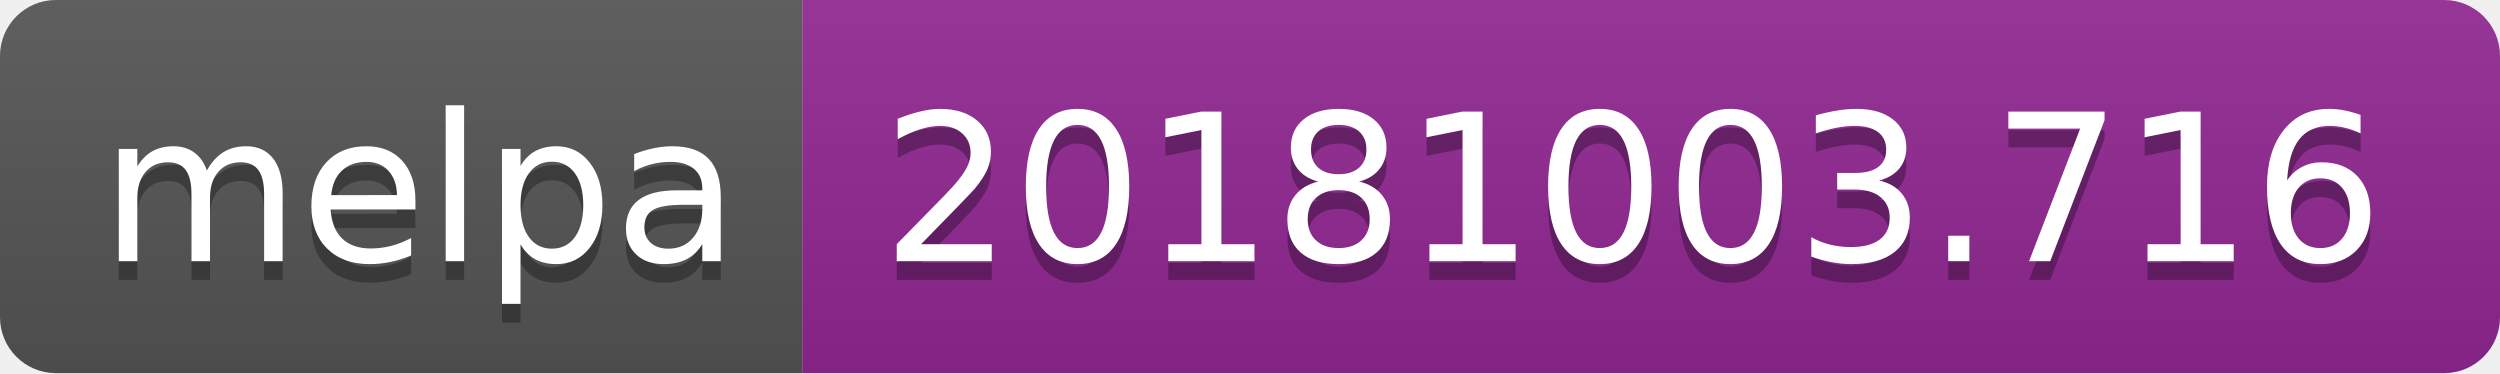
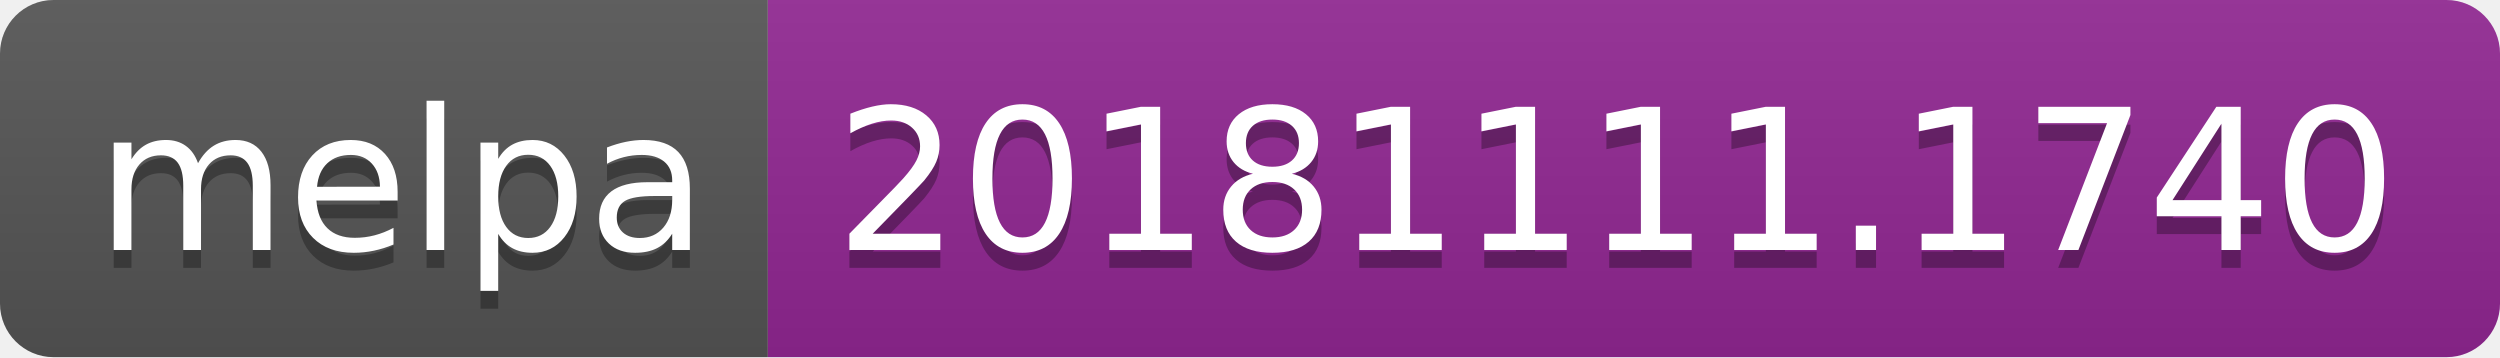
- <svg xmlns="http://www.w3.org/2000/svg" width="134" height="20">
+ <svg xmlns="http://www.w3.org/2000/svg" width="140" height="20">
  <linearGradient id="b" x2="0" y2="100%">
    <stop offset="0" stop-color="#bbb" stop-opacity=".1" />
    <stop offset="1" stop-opacity=".1" />
  </linearGradient>
  <clipPath id="a">
-     <rect width="134" height="20" rx="3" fill="#fff" />
+     <rect width="140" height="20" rx="3" fill="#fff" />
  </clipPath>
  <g clip-path="url(#a)">
    <path fill="#555" d="M0 0h43v20H0z" />
-     <path fill="#922793" d="M43 0h91v20H43z" />
-     <path fill="url(#b)" d="M0 0h134v20H0z" />
+     <path fill="#922793" d="M43 0h97v20H43z" />
+     <path fill="url(#b)" d="M0 0h140v20H0z" />
  </g>
  <g fill="#fff" text-anchor="middle" font-family="DejaVu Sans,Verdana,Geneva,sans-serif" font-size="110">
    <text x="225" y="150" fill="#010101" fill-opacity=".3" transform="scale(.1)" textLength="330">melpa</text>
    <text x="225" y="140" transform="scale(.1)" textLength="330">melpa</text>
-     <text x="875" y="150" fill="#010101" fill-opacity=".3" transform="scale(.1)" textLength="810">20181003.716</text>
-     <text x="875" y="140" transform="scale(.1)" textLength="810">20181003.716</text>
+     <text x="905" y="150" fill="#010101" fill-opacity=".3" transform="scale(.1)" textLength="870">20181111.1740</text>
+     <text x="905" y="140" transform="scale(.1)" textLength="870">20181111.1740</text>
  </g>
</svg>
